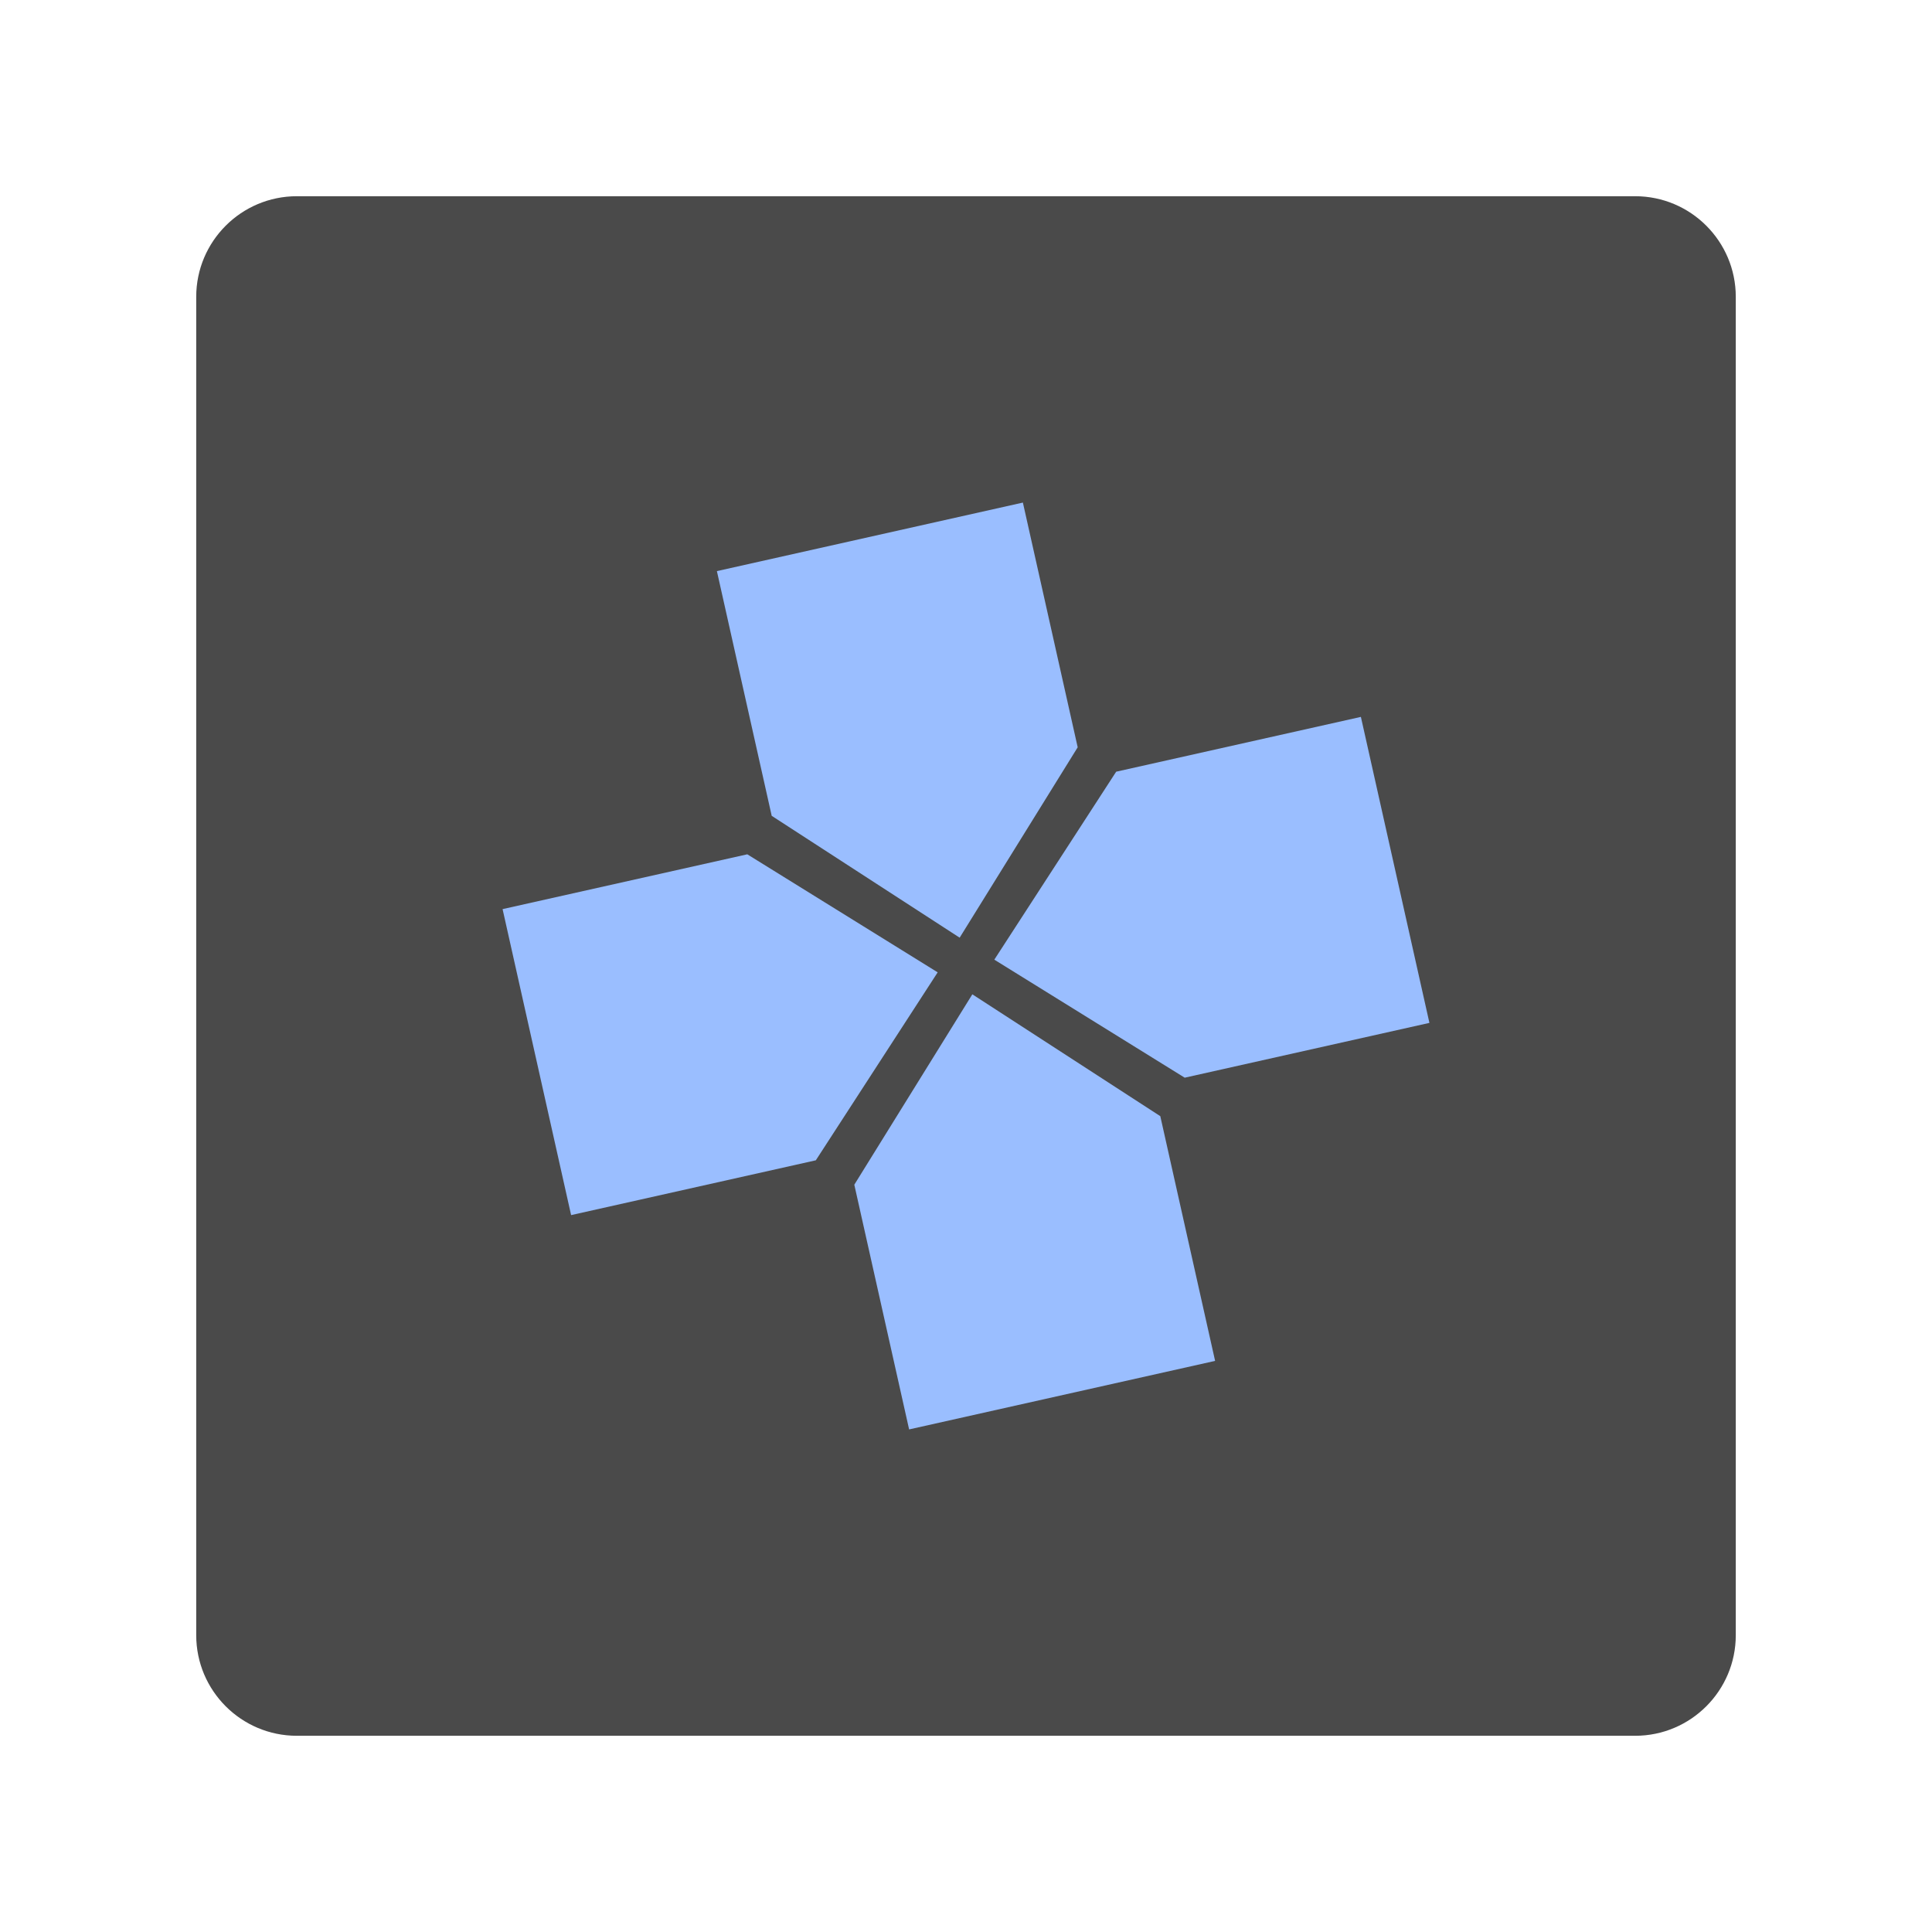
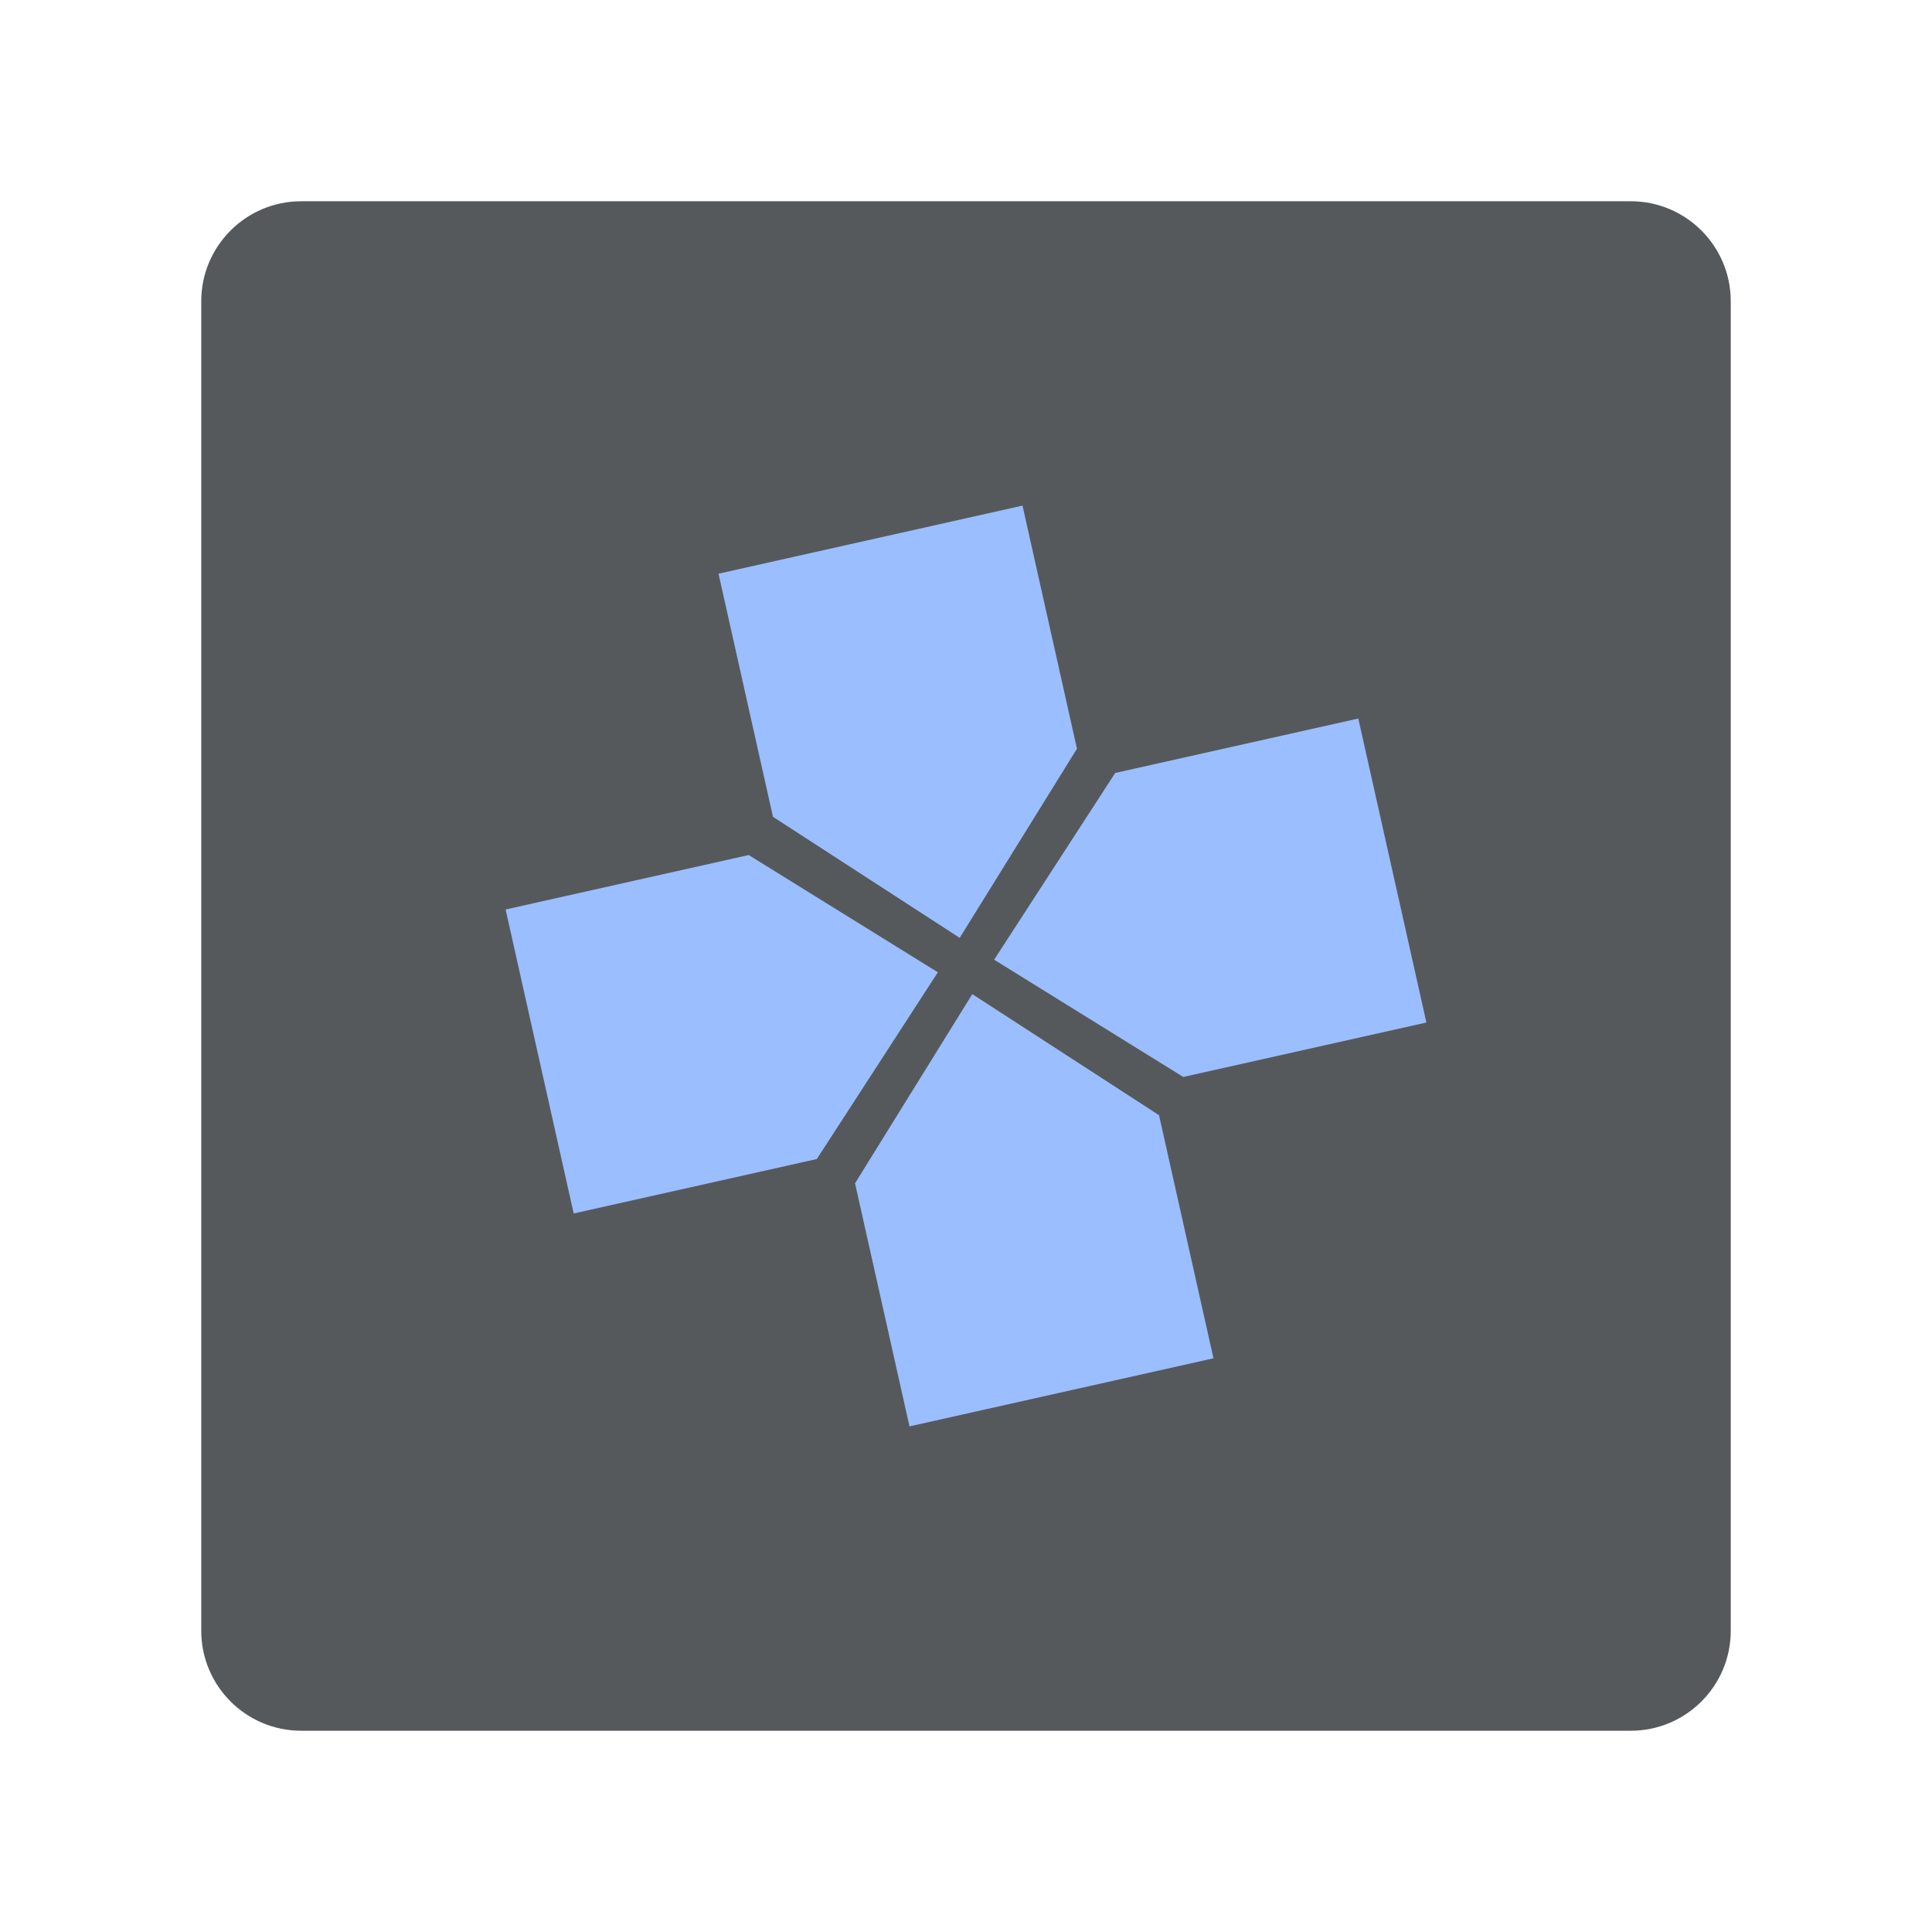
- <svg xmlns="http://www.w3.org/2000/svg" width="100%" height="100%" viewBox="0 0 192 192" version="1.1" xml:space="preserve" style="fill-rule:evenodd;clip-rule:evenodd;stroke-linejoin:round;stroke-miterlimit:2;">
-   <g id="Layer1">
-     <g transform="matrix(1,0,0,1,8,8)">
-       <path d="M164.5,21.5C164.5,15.981 160.019,11.5 154.5,11.5L21.5,11.5C15.981,11.5 11.5,15.981 11.5,21.5L11.5,154.5C11.5,160.019 15.981,164.5 21.5,164.5L154.5,164.5C160.019,164.5 164.5,160.019 164.5,154.5L164.5,21.5Z" style="fill:rgb(74,74,74);" />
+ <svg xmlns="http://www.w3.org/2000/svg" width="100%" height="100%" viewBox="0 0 192 192" version="1.1" xml:space="preserve" style="fill-rule:evenodd;clip-rule:evenodd;stroke-linejoin:round;stroke-miterlimit:2;" id="svg25">
+   <defs id="defs29" />
+   <g transform="matrix(0.9934641,0,0,0.9934641,8.575164,8.575164)" id="g4" style="fill:#56595b;fill-opacity:1">
+     <path d="m 164.5,21.5 c 0,-5.519 -4.481,-10 -10,-10 h -133 c -5.519,0 -10,4.481 -10,10 v 133 c 0,5.519 4.481,10 10,10 h 133 c 5.519,0 10,-4.481 10,-10 z" style="fill:#56595b;fill-opacity:1" id="path2" />
+   </g>
+   <g transform="matrix(0.6293237,0,0,0.6293237,35.58496,35.58496)" id="g22">
+     <g transform="rotate(-12.62353,96.00026,96.00041)" id="g8">
+       <path d="M 71.403,125.652 96,100.553 l 24.597,25.099 v 39.342 H 71.403 Z" style="fill:#9abeff" id="path6" />
    </g>
-     <g transform="matrix(0.633464,0,0,0.633464,35.1874,35.1874)">
-       <g transform="matrix(0.975827,-0.218544,0.218544,0.975827,-18.6597,23.3009)">
-         <path d="M71.403,125.652L96,100.553L120.597,125.652L120.597,164.994L71.403,164.994L71.403,125.652Z" style="fill:rgb(154,190,255);" />
-       </g>
-       <g transform="matrix(-0.218544,-0.975827,0.975827,-0.218544,23.3009,210.66)">
-         <path d="M71.403,125.652L96,100.553L120.597,125.652L120.597,164.994L71.403,164.994L71.403,125.652Z" style="fill:rgb(154,190,255);" />
-       </g>
-       <g transform="matrix(-0.975827,0.218544,-0.218544,-0.975827,210.66,168.699)">
-         <path d="M71.403,125.652L96,100.553L120.597,125.652L120.597,164.994L71.403,164.994L71.403,125.652Z" style="fill:rgb(154,190,255);" />
-       </g>
-       <g transform="matrix(0.218544,0.975827,-0.975827,0.218544,168.699,-18.6597)">
-         <path d="M71.403,125.652L96,100.553L120.597,125.652L120.597,164.994L71.403,164.994L71.403,125.652Z" style="fill:rgb(154,190,255);" />
-       </g>
+     <g transform="rotate(-102.6235,96.00019,96.00016)" id="g12">
+       <path d="M 71.403,125.652 96,100.553 l 24.597,25.099 v 39.342 H 71.403 Z" style="fill:#9abeff" id="path10" />
+     </g>
+     <g transform="rotate(167.3765,96.0002,95.99994)" id="g16">
+       <path d="M 71.403,125.652 96,100.553 l 24.597,25.099 v 39.342 H 71.403 Z" style="fill:#9abeff" id="path14" />
+     </g>
+     <g transform="rotate(77.37647,95.99997,95.99985)" id="g20">
+       <path d="M 71.403,125.652 96,100.553 l 24.597,25.099 v 39.342 H 71.403 Z" style="fill:#9abeff" id="path18" />
    </g>
  </g>
</svg>
